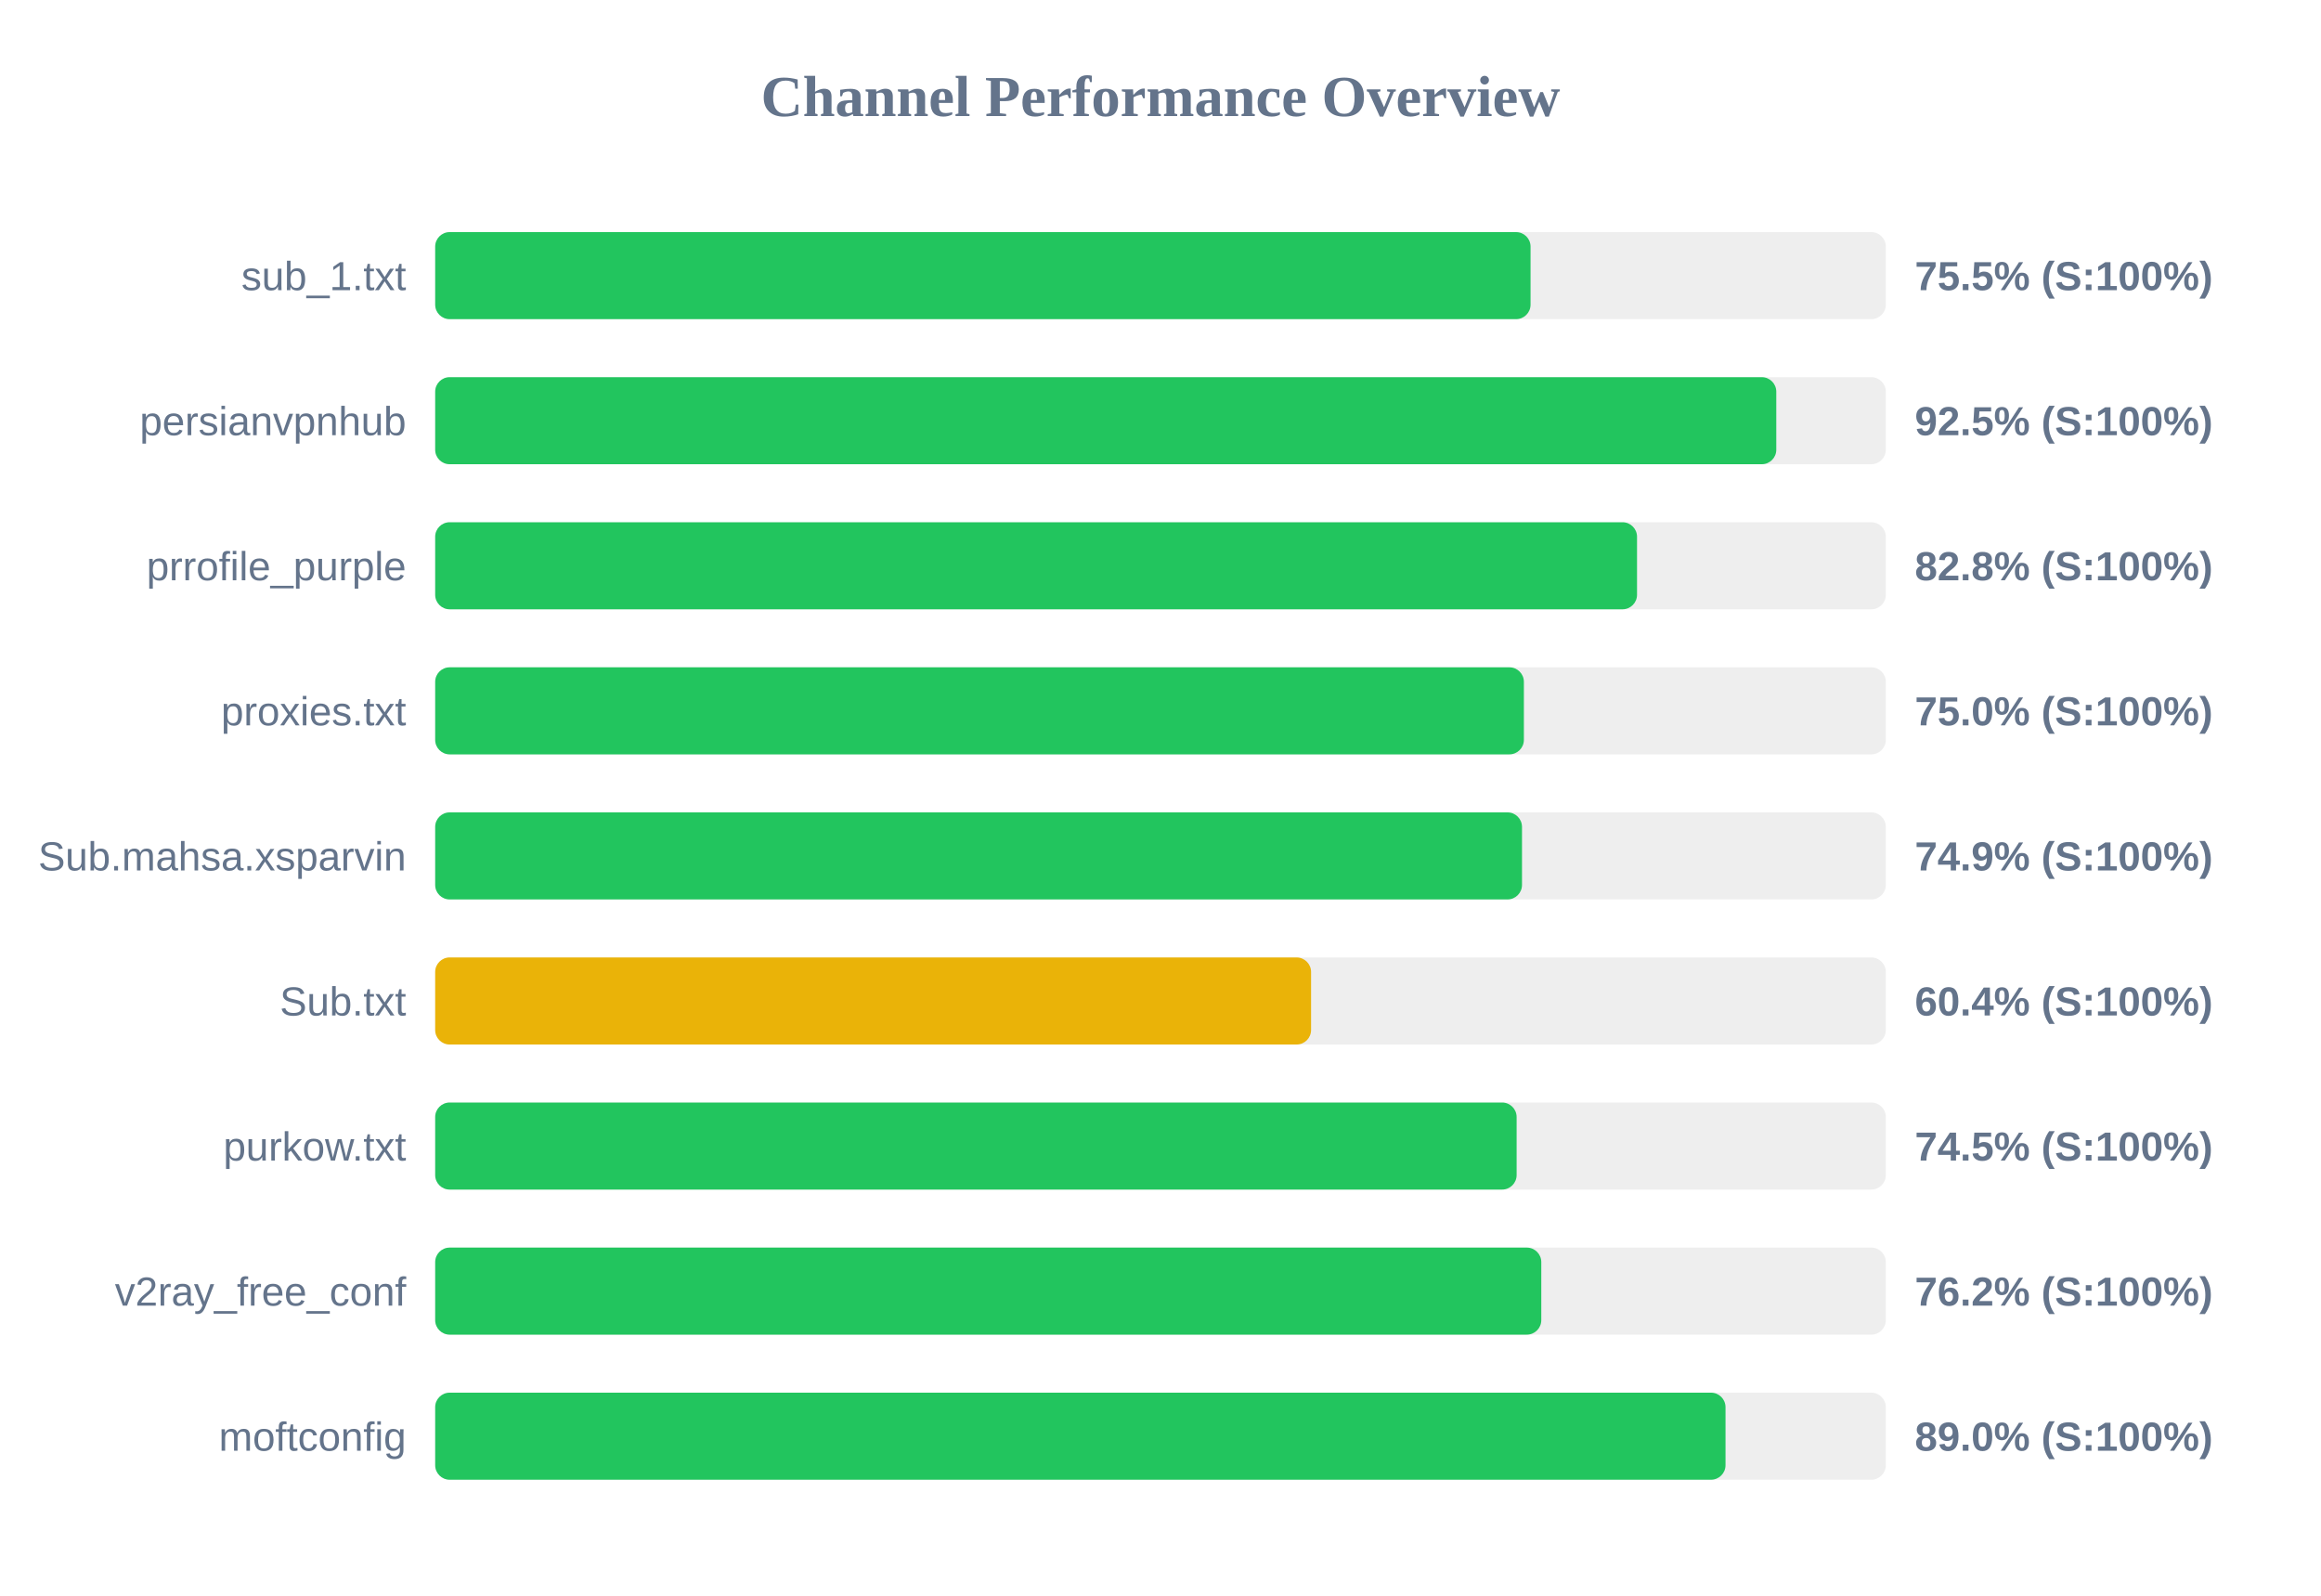
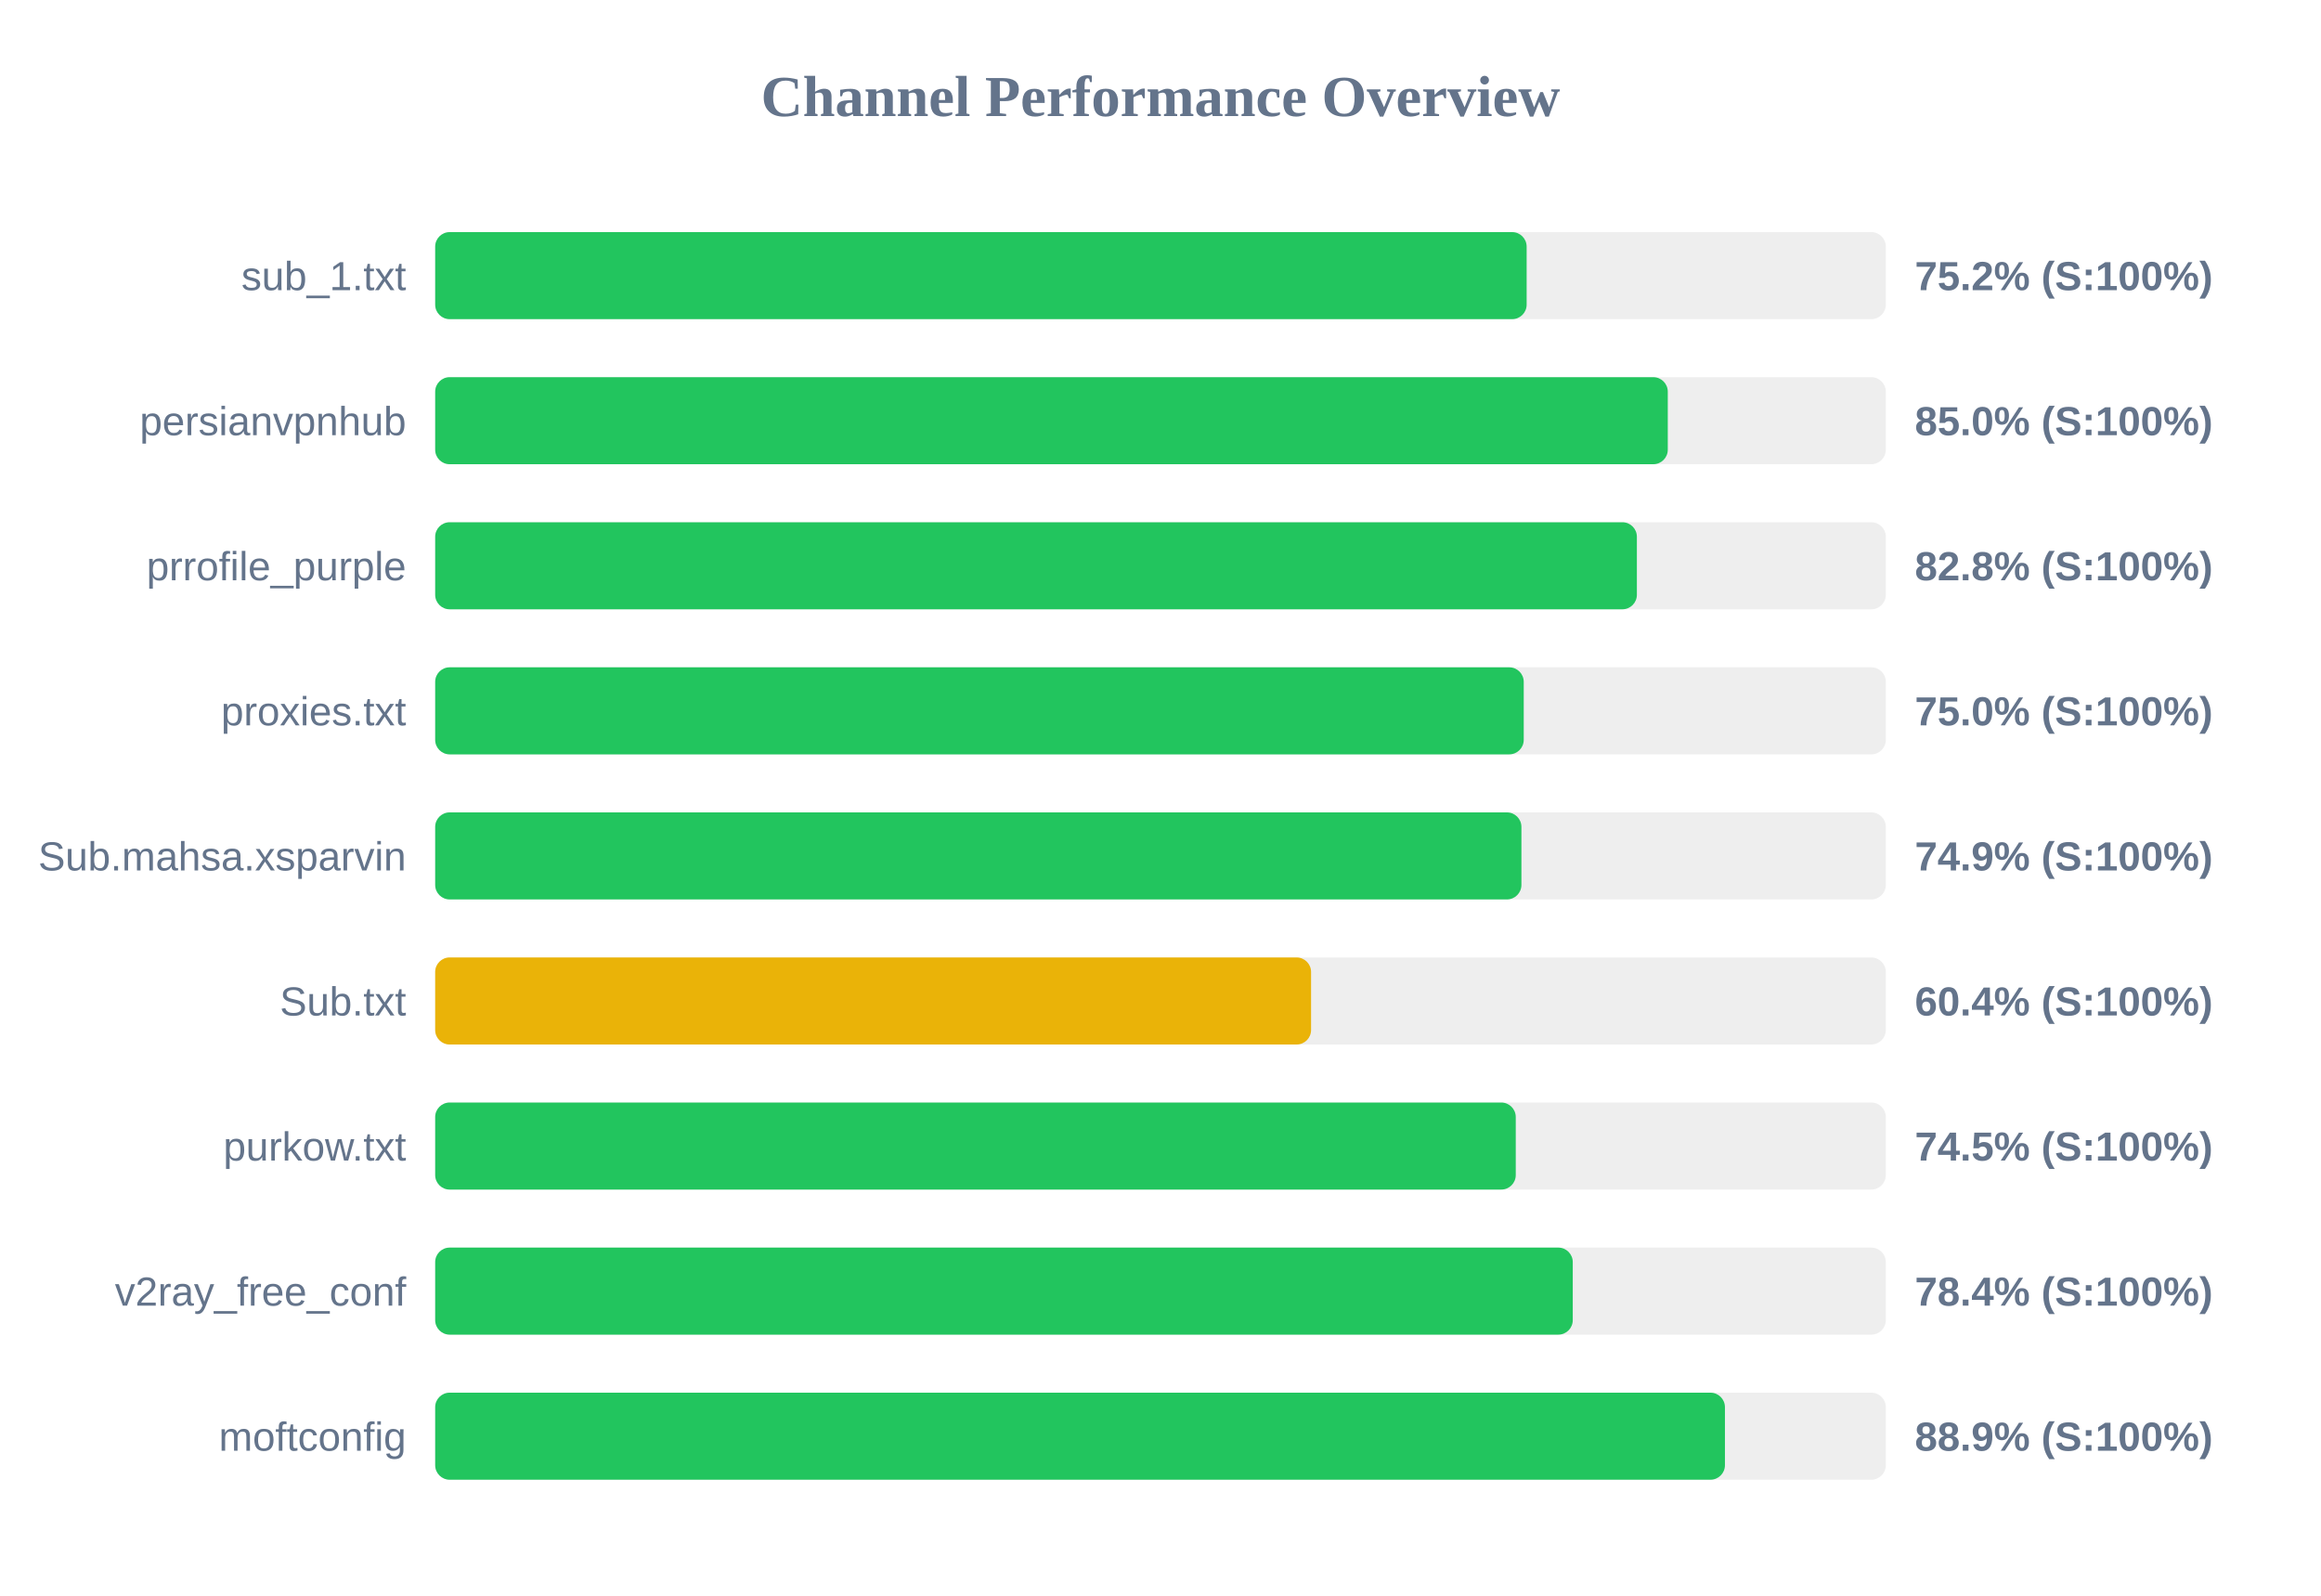
<svg xmlns="http://www.w3.org/2000/svg" width="800" height="550" version="1.1">
  <style>
        .row { font: 14px Arial; fill: #64748b; }
        .score { font: bold 14px Arial; fill: #64748b; }
    </style>
  <text x="400" y="40" text-anchor="middle" font-size="20px" font-weight="bold" fill="#64748b">Channel Performance Overview</text>
  <rect x="150" y="80" width="500" height="30" fill="#eee" rx="5" />
-   <rect x="150" y="80" width="377.55" height="30" fill="#22c55e" rx="5" />
+   <rect x="150" y="80" width="376.2" height="30" fill="#22c55e" rx="5" />
  <text x="140" y="100" text-anchor="end" class="row">sub_1.txt</text>
-   <text x="660" y="100" text-anchor="start" class="score">75.5% (S:100%)</text>
+   <text x="660" y="100" text-anchor="start" class="score">75.2% (S:100%)</text>
  <rect x="150" y="130" width="500" height="30" fill="#eee" rx="5" />
-   <rect x="150" y="130" width="462.25" height="30" fill="#22c55e" rx="5" />
+   <rect x="150" y="130" width="424.85" height="30" fill="#22c55e" rx="5" />
  <text x="140" y="150" text-anchor="end" class="row">persianvpnhub</text>
-   <text x="660" y="150" text-anchor="start" class="score">92.5% (S:100%)</text>
+   <text x="660" y="150" text-anchor="start" class="score">85.0% (S:100%)</text>
  <rect x="150" y="180" width="500" height="30" fill="#eee" rx="5" />
-   <rect x="150" y="180" width="414.25" height="30" fill="#22c55e" rx="5" />
+   <rect x="150" y="180" width="414.2" height="30" fill="#22c55e" rx="5" />
  <text x="140" y="200" text-anchor="end" class="row">prrofile_purple</text>
  <text x="660" y="200" text-anchor="start" class="score">82.8% (S:100%)</text>
  <rect x="150" y="230" width="500" height="30" fill="#eee" rx="5" />
-   <rect x="150" y="230" width="375.25" height="30" fill="#22c55e" rx="5" />
+   <rect x="150" y="230" width="375.2" height="30" fill="#22c55e" rx="5" />
  <text x="140" y="250" text-anchor="end" class="row">proxies.txt</text>
  <text x="660" y="250" text-anchor="start" class="score">75.0% (S:100%)</text>
  <rect x="150" y="280" width="500" height="30" fill="#eee" rx="5" />
-   <rect x="150" y="280" width="374.6" height="30" fill="#22c55e" rx="5" />
+   <rect x="150" y="280" width="374.4" height="30" fill="#22c55e" rx="5" />
  <text x="140" y="300" text-anchor="end" class="row">Sub.mahsa.xsparvin</text>
  <text x="660" y="300" text-anchor="start" class="score">74.9% (S:100%)</text>
  <rect x="150" y="330" width="500" height="30" fill="#eee" rx="5" />
  <rect x="150" y="330" width="301.9" height="30" fill="#eab308" rx="5" />
  <text x="140" y="350" text-anchor="end" class="row">Sub.txt</text>
  <text x="660" y="350" text-anchor="start" class="score">60.4% (S:100%)</text>
  <rect x="150" y="380" width="500" height="30" fill="#eee" rx="5" />
-   <rect x="150" y="380" width="372.75" height="30" fill="#22c55e" rx="5" />
+   <rect x="150" y="380" width="372.45" height="30" fill="#22c55e" rx="5" />
  <text x="140" y="400" text-anchor="end" class="row">purkow.txt</text>
  <text x="660" y="400" text-anchor="start" class="score">74.5% (S:100%)</text>
  <rect x="150" y="430" width="500" height="30" fill="#eee" rx="5" />
-   <rect x="150" y="430" width="381.25" height="30" fill="#22c55e" rx="5" />
+   <rect x="150" y="430" width="392.1" height="30" fill="#22c55e" rx="5" />
  <text x="140" y="450" text-anchor="end" class="row">v2ray_free_conf</text>
-   <text x="660" y="450" text-anchor="start" class="score">76.2% (S:100%)</text>
+   <text x="660" y="450" text-anchor="start" class="score">78.4% (S:100%)</text>
  <rect x="150" y="480" width="500" height="30" fill="#eee" rx="5" />
-   <rect x="150" y="480" width="444.75" height="30" fill="#22c55e" rx="5" />
+   <rect x="150" y="480" width="444.55" height="30" fill="#22c55e" rx="5" />
  <text x="140" y="500" text-anchor="end" class="row">moftconfig</text>
-   <text x="660" y="500" text-anchor="start" class="score">89.0% (S:100%)</text>
+   <text x="660" y="500" text-anchor="start" class="score">88.9% (S:100%)</text>
</svg>
